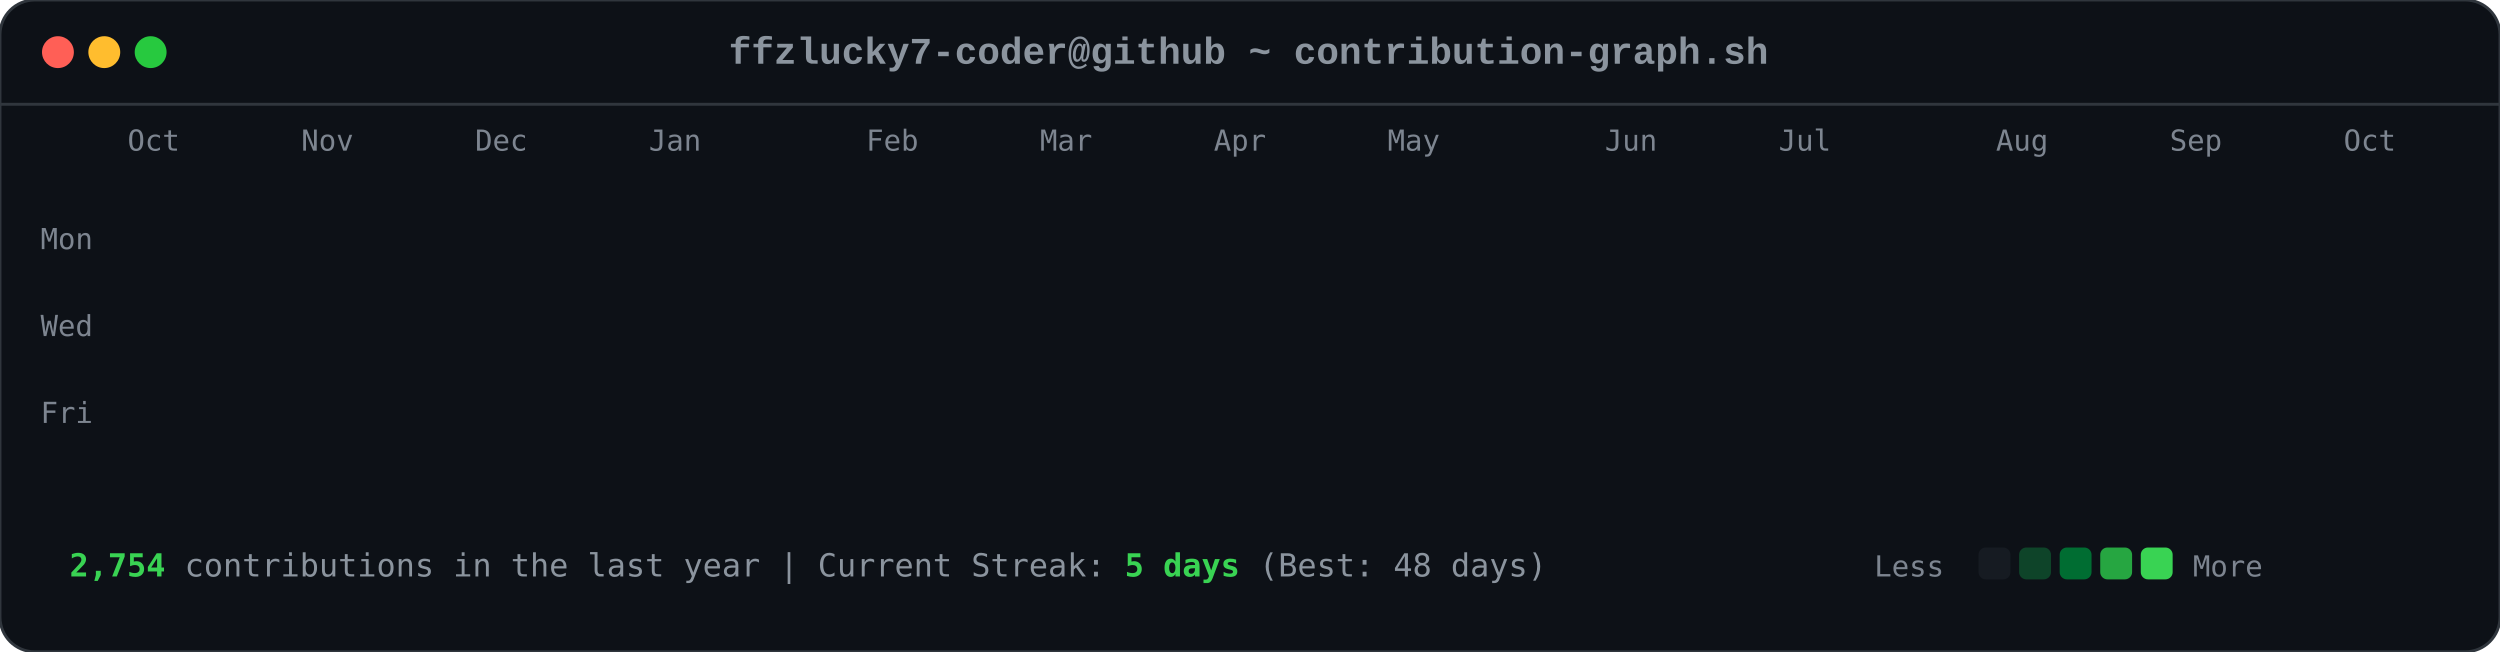
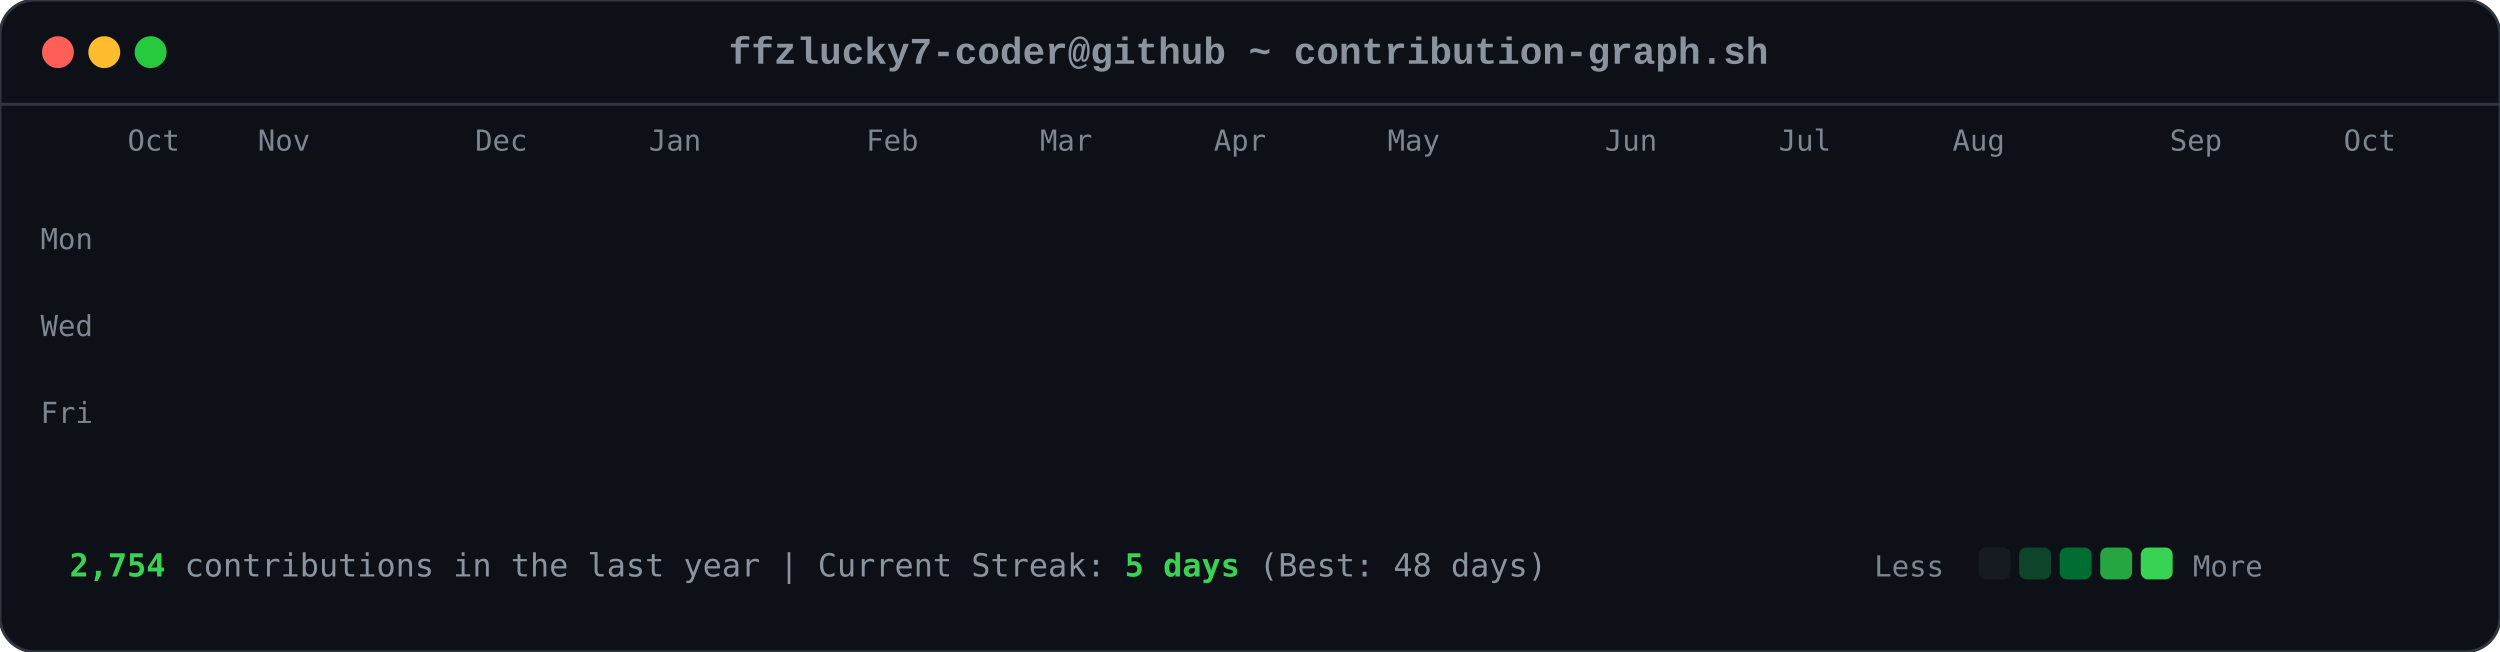
<svg xmlns="http://www.w3.org/2000/svg" viewBox="0 0 863 225" width="863" height="225">
  <style>

        .card-bg { fill: #0d1117; rx: 12px; ry: 12px; stroke: #30363d; stroke-width: 1px; }
        .font-mono { font-family: ui-monospace, SFMono-Regular, Consolas, 'Liberation Mono', Menlo, monospace; }
        .header-title { font-size: 13px; fill: #8b949e; font-weight: 600; }
        .axis-label { font-size: 10px; fill: #7d8590; font-family: ui-monospace, SFMono-Regular, Consolas, monospace; }
        .footer-text { font-size: 11px; fill: #8b949e; font-family: ui-monospace, SFMono-Regular, Consolas, monospace; }
        .stat-highlight { fill: #39d353; font-weight: 700; }
        
        .dot { rx: 6px; ry: 6px; }
        .dot-red { fill: #ff5f56; }
        .dot-yellow { fill: #ffbd2e; }
        .dot-green { fill: #27c93f; }
        
        .day-box {
            rx: 2.5px;
            ry: 2.5px;
            opacity: 0;
            animation: diagReveal 0.6s cubic-bezier(0.16, 1, 0.3, 1) forwards;
        }
        
        @keyframes diagReveal {
            0% { opacity: 0; transform: scale(0.2) translateY(-12px); }
            60% { opacity: 0.8; transform: scale(1.1) translateY(2px); }
            100% { opacity: 1; transform: scale(1) translateY(0); }
        }
    
</style>
  <rect width="863" height="225" class="card-bg" />
  <circle cx="20" cy="18" r="5.5" class="dot dot-red" />
  <circle cx="36" cy="18" r="5.5" class="dot dot-yellow" />
  <circle cx="52" cy="18" r="5.5" class="dot dot-green" />
  <text x="431" y="22" text-anchor="middle" class="font-mono header-title">ffzlucky7-coder@github ~ contribution-graph.sh</text>
  <line x1="0" y1="36" x2="863" y2="36" stroke="#30363d" stroke-width="1" />
  <text x="44" y="52" class="axis-label">Oct</text>
-   <text x="104" y="52" class="axis-label">Nov</text>
+   <text x="89" y="52" class="axis-label">Nov</text>
  <text x="164" y="52" class="axis-label">Dec</text>
  <text x="224" y="52" class="axis-label">Jan</text>
  <text x="299" y="52" class="axis-label">Feb</text>
  <text x="359" y="52" class="axis-label">Mar</text>
  <text x="419" y="52" class="axis-label">Apr</text>
  <text x="479" y="52" class="axis-label">May</text>
  <text x="554" y="52" class="axis-label">Jun</text>
  <text x="614" y="52" class="axis-label">Jul</text>
-   <text x="689" y="52" class="axis-label">Aug</text>
+   <text x="674" y="52" class="axis-label">Aug</text>
  <text x="749" y="52" class="axis-label">Sep</text>
  <text x="809" y="52" class="axis-label">Oct</text>
  <text x="14" y="86" class="axis-label">Mon</text>
  <text x="14" y="116" class="axis-label">Wed</text>
  <text x="14" y="146" class="axis-label">Fri</text>
  <rect x="44" y="62" width="11" height="11" fill="#0e4429" class="day-box" style="animation-delay: 0.2s;" />
  <rect x="44" y="77" width="11" height="11" fill="#0e4429" class="day-box" style="animation-delay: 0.24s;" />
  <rect x="44" y="92" width="11" height="11" fill="#39d353" class="day-box" style="animation-delay: 0.28s;" />
  <rect x="44" y="107" width="11" height="11" fill="#0e4429" class="day-box" style="animation-delay: 0.32s;" />
  <rect x="44" y="122" width="11" height="11" fill="#26a641" class="day-box" style="animation-delay: 0.36s;" />
  <rect x="44" y="137" width="11" height="11" fill="#26a641" class="day-box" style="animation-delay: 0.4s;" />
  <rect x="44" y="152" width="11" height="11" fill="#26a641" class="day-box" style="animation-delay: 0.44s;" />
  <rect x="59" y="62" width="11" height="11" fill="#0e4429" class="day-box" style="animation-delay: 0.25s;" />
  <rect x="59" y="77" width="11" height="11" fill="#0e4429" class="day-box" style="animation-delay: 0.29s;" />
  <rect x="59" y="92" width="11" height="11" fill="#006d32" class="day-box" style="animation-delay: 0.33s;" />
  <rect x="59" y="107" width="11" height="11" fill="#161b22" class="day-box" style="animation-delay: 0.37s;" />
  <rect x="59" y="122" width="11" height="11" fill="#39d353" class="day-box" style="animation-delay: 0.41s;" />
  <rect x="59" y="137" width="11" height="11" fill="#69f0a0" class="day-box" style="animation-delay: 0.45s;" />
  <rect x="59" y="152" width="11" height="11" fill="#006d32" class="day-box" style="animation-delay: 0.49s;" />
  <rect x="74" y="62" width="11" height="11" fill="#26a641" class="day-box" style="animation-delay: 0.3s;" />
  <rect x="74" y="77" width="11" height="11" fill="#39d353" class="day-box" style="animation-delay: 0.34s;" />
  <rect x="74" y="92" width="11" height="11" fill="#161b22" class="day-box" style="animation-delay: 0.38s;" />
  <rect x="74" y="107" width="11" height="11" fill="#161b22" class="day-box" style="animation-delay: 0.42s;" />
  <rect x="74" y="122" width="11" height="11" fill="#006d32" class="day-box" style="animation-delay: 0.46s;" />
  <rect x="74" y="137" width="11" height="11" fill="#006d32" class="day-box" style="animation-delay: 0.5s;" />
  <rect x="74" y="152" width="11" height="11" fill="#26a641" class="day-box" style="animation-delay: 0.54s;" />
  <rect x="89" y="62" width="11" height="11" fill="#0e4429" class="day-box" style="animation-delay: 0.35s;" />
  <rect x="89" y="77" width="11" height="11" fill="#006d32" class="day-box" style="animation-delay: 0.39s;" />
  <rect x="89" y="92" width="11" height="11" fill="#39d353" class="day-box" style="animation-delay: 0.43s;" />
  <rect x="89" y="107" width="11" height="11" fill="#0e4429" class="day-box" style="animation-delay: 0.47s;" />
  <rect x="89" y="122" width="11" height="11" fill="#0e4429" class="day-box" style="animation-delay: 0.51s;" />
  <rect x="89" y="137" width="11" height="11" fill="#006d32" class="day-box" style="animation-delay: 0.55s;" />
  <rect x="89" y="152" width="11" height="11" fill="#0e4429" class="day-box" style="animation-delay: 0.59s;" />
  <rect x="104" y="62" width="11" height="11" fill="#006d32" class="day-box" style="animation-delay: 0.4s;" />
  <rect x="104" y="77" width="11" height="11" fill="#69f0a0" class="day-box" style="animation-delay: 0.44s;" />
  <rect x="104" y="92" width="11" height="11" fill="#0e4429" class="day-box" style="animation-delay: 0.48s;" />
  <rect x="104" y="107" width="11" height="11" fill="#161b22" class="day-box" style="animation-delay: 0.52s;" />
  <rect x="104" y="122" width="11" height="11" fill="#0e4429" class="day-box" style="animation-delay: 0.56s;" />
  <rect x="104" y="137" width="11" height="11" fill="#006d32" class="day-box" style="animation-delay: 0.6s;" />
  <rect x="104" y="152" width="11" height="11" fill="#69f0a0" class="day-box" style="animation-delay: 0.64s;" />
  <rect x="119" y="62" width="11" height="11" fill="#0e4429" class="day-box" style="animation-delay: 0.45s;" />
  <rect x="119" y="77" width="11" height="11" fill="#006d32" class="day-box" style="animation-delay: 0.49s;" />
  <rect x="119" y="92" width="11" height="11" fill="#006d32" class="day-box" style="animation-delay: 0.53s;" />
  <rect x="119" y="107" width="11" height="11" fill="#161b22" class="day-box" style="animation-delay: 0.57s;" />
  <rect x="119" y="122" width="11" height="11" fill="#26a641" class="day-box" style="animation-delay: 0.61s;" />
  <rect x="119" y="137" width="11" height="11" fill="#161b22" class="day-box" style="animation-delay: 0.65s;" />
  <rect x="119" y="152" width="11" height="11" fill="#26a641" class="day-box" style="animation-delay: 0.69s;" />
  <rect x="134" y="62" width="11" height="11" fill="#39d353" class="day-box" style="animation-delay: 0.5s;" />
  <rect x="134" y="77" width="11" height="11" fill="#006d32" class="day-box" style="animation-delay: 0.54s;" />
  <rect x="134" y="92" width="11" height="11" fill="#161b22" class="day-box" style="animation-delay: 0.58s;" />
  <rect x="134" y="107" width="11" height="11" fill="#161b22" class="day-box" style="animation-delay: 0.62s;" />
  <rect x="134" y="122" width="11" height="11" fill="#161b22" class="day-box" style="animation-delay: 0.66s;" />
  <rect x="134" y="137" width="11" height="11" fill="#0e4429" class="day-box" style="animation-delay: 0.7s;" />
  <rect x="134" y="152" width="11" height="11" fill="#006d32" class="day-box" style="animation-delay: 0.74s;" />
  <rect x="149" y="62" width="11" height="11" fill="#161b22" class="day-box" style="animation-delay: 0.55s;" />
  <rect x="149" y="77" width="11" height="11" fill="#0e4429" class="day-box" style="animation-delay: 0.59s;" />
  <rect x="149" y="92" width="11" height="11" fill="#161b22" class="day-box" style="animation-delay: 0.63s;" />
  <rect x="149" y="107" width="11" height="11" fill="#26a641" class="day-box" style="animation-delay: 0.67s;" />
  <rect x="149" y="122" width="11" height="11" fill="#161b22" class="day-box" style="animation-delay: 0.71s;" />
  <rect x="149" y="137" width="11" height="11" fill="#161b22" class="day-box" style="animation-delay: 0.75s;" />
  <rect x="149" y="152" width="11" height="11" fill="#26a641" class="day-box" style="animation-delay: 0.79s;" />
  <rect x="164" y="62" width="11" height="11" fill="#26a641" class="day-box" style="animation-delay: 0.6s;" />
  <rect x="164" y="77" width="11" height="11" fill="#26a641" class="day-box" style="animation-delay: 0.64s;" />
  <rect x="164" y="92" width="11" height="11" fill="#0e4429" class="day-box" style="animation-delay: 0.68s;" />
  <rect x="164" y="107" width="11" height="11" fill="#006d32" class="day-box" style="animation-delay: 0.72s;" />
  <rect x="164" y="122" width="11" height="11" fill="#26a641" class="day-box" style="animation-delay: 0.76s;" />
  <rect x="164" y="137" width="11" height="11" fill="#69f0a0" class="day-box" style="animation-delay: 0.8s;" />
  <rect x="164" y="152" width="11" height="11" fill="#006d32" class="day-box" style="animation-delay: 0.84s;" />
  <rect x="179" y="62" width="11" height="11" fill="#0e4429" class="day-box" style="animation-delay: 0.65s;" />
  <rect x="179" y="77" width="11" height="11" fill="#006d32" class="day-box" style="animation-delay: 0.69s;" />
  <rect x="179" y="92" width="11" height="11" fill="#0e4429" class="day-box" style="animation-delay: 0.73s;" />
  <rect x="179" y="107" width="11" height="11" fill="#006d32" class="day-box" style="animation-delay: 0.77s;" />
  <rect x="179" y="122" width="11" height="11" fill="#69f0a0" class="day-box" style="animation-delay: 0.81s;" />
  <rect x="179" y="137" width="11" height="11" fill="#26a641" class="day-box" style="animation-delay: 0.85s;" />
  <rect x="179" y="152" width="11" height="11" fill="#0e4429" class="day-box" style="animation-delay: 0.89s;" />
  <rect x="194" y="62" width="11" height="11" fill="#0e4429" class="day-box" style="animation-delay: 0.7s;" />
  <rect x="194" y="77" width="11" height="11" fill="#69f0a0" class="day-box" style="animation-delay: 0.74s;" />
  <rect x="194" y="92" width="11" height="11" fill="#39d353" class="day-box" style="animation-delay: 0.78s;" />
  <rect x="194" y="107" width="11" height="11" fill="#69f0a0" class="day-box" style="animation-delay: 0.82s;" />
  <rect x="194" y="122" width="11" height="11" fill="#161b22" class="day-box" style="animation-delay: 0.86s;" />
  <rect x="194" y="137" width="11" height="11" fill="#161b22" class="day-box" style="animation-delay: 0.9s;" />
  <rect x="194" y="152" width="11" height="11" fill="#161b22" class="day-box" style="animation-delay: 0.94s;" />
  <rect x="209" y="62" width="11" height="11" fill="#006d32" class="day-box" style="animation-delay: 0.75s;" />
  <rect x="209" y="77" width="11" height="11" fill="#161b22" class="day-box" style="animation-delay: 0.79s;" />
  <rect x="209" y="92" width="11" height="11" fill="#161b22" class="day-box" style="animation-delay: 0.83s;" />
  <rect x="209" y="107" width="11" height="11" fill="#0e4429" class="day-box" style="animation-delay: 0.87s;" />
  <rect x="209" y="122" width="11" height="11" fill="#39d353" class="day-box" style="animation-delay: 0.91s;" />
  <rect x="209" y="137" width="11" height="11" fill="#26a641" class="day-box" style="animation-delay: 0.95s;" />
  <rect x="209" y="152" width="11" height="11" fill="#006d32" class="day-box" style="animation-delay: 0.99s;" />
  <rect x="224" y="62" width="11" height="11" fill="#26a641" class="day-box" style="animation-delay: 0.8s;" />
  <rect x="224" y="77" width="11" height="11" fill="#26a641" class="day-box" style="animation-delay: 0.84s;" />
  <rect x="224" y="92" width="11" height="11" fill="#26a641" class="day-box" style="animation-delay: 0.88s;" />
  <rect x="224" y="107" width="11" height="11" fill="#0e4429" class="day-box" style="animation-delay: 0.92s;" />
  <rect x="224" y="122" width="11" height="11" fill="#69f0a0" class="day-box" style="animation-delay: 0.96s;" />
  <rect x="224" y="137" width="11" height="11" fill="#0e4429" class="day-box" style="animation-delay: 1.0s;" />
  <rect x="224" y="152" width="11" height="11" fill="#26a641" class="day-box" style="animation-delay: 1.04s;" />
  <rect x="239" y="62" width="11" height="11" fill="#161b22" class="day-box" style="animation-delay: 0.85s;" />
  <rect x="239" y="77" width="11" height="11" fill="#26a641" class="day-box" style="animation-delay: 0.89s;" />
  <rect x="239" y="92" width="11" height="11" fill="#0e4429" class="day-box" style="animation-delay: 0.93s;" />
  <rect x="239" y="107" width="11" height="11" fill="#69f0a0" class="day-box" style="animation-delay: 0.97s;" />
  <rect x="239" y="122" width="11" height="11" fill="#26a641" class="day-box" style="animation-delay: 1.01s;" />
  <rect x="239" y="137" width="11" height="11" fill="#006d32" class="day-box" style="animation-delay: 1.05s;" />
  <rect x="239" y="152" width="11" height="11" fill="#006d32" class="day-box" style="animation-delay: 1.09s;" />
  <rect x="254" y="62" width="11" height="11" fill="#161b22" class="day-box" style="animation-delay: 0.9s;" />
  <rect x="254" y="77" width="11" height="11" fill="#0e4429" class="day-box" style="animation-delay: 0.94s;" />
  <rect x="254" y="92" width="11" height="11" fill="#69f0a0" class="day-box" style="animation-delay: 0.98s;" />
  <rect x="254" y="107" width="11" height="11" fill="#26a641" class="day-box" style="animation-delay: 1.02s;" />
  <rect x="254" y="122" width="11" height="11" fill="#161b22" class="day-box" style="animation-delay: 1.06s;" />
  <rect x="254" y="137" width="11" height="11" fill="#0e4429" class="day-box" style="animation-delay: 1.1s;" />
  <rect x="254" y="152" width="11" height="11" fill="#0e4429" class="day-box" style="animation-delay: 1.14s;" />
  <rect x="269" y="62" width="11" height="11" fill="#26a641" class="day-box" style="animation-delay: 0.95s;" />
  <rect x="269" y="77" width="11" height="11" fill="#39d353" class="day-box" style="animation-delay: 0.99s;" />
  <rect x="269" y="92" width="11" height="11" fill="#69f0a0" class="day-box" style="animation-delay: 1.03s;" />
  <rect x="269" y="107" width="11" height="11" fill="#006d32" class="day-box" style="animation-delay: 1.07s;" />
  <rect x="269" y="122" width="11" height="11" fill="#006d32" class="day-box" style="animation-delay: 1.11s;" />
  <rect x="269" y="137" width="11" height="11" fill="#006d32" class="day-box" style="animation-delay: 1.15s;" />
  <rect x="269" y="152" width="11" height="11" fill="#006d32" class="day-box" style="animation-delay: 1.19s;" />
  <rect x="284" y="62" width="11" height="11" fill="#69f0a0" class="day-box" style="animation-delay: 1.0s;" />
  <rect x="284" y="77" width="11" height="11" fill="#39d353" class="day-box" style="animation-delay: 1.04s;" />
  <rect x="284" y="92" width="11" height="11" fill="#0e4429" class="day-box" style="animation-delay: 1.08s;" />
  <rect x="284" y="107" width="11" height="11" fill="#161b22" class="day-box" style="animation-delay: 1.12s;" />
  <rect x="284" y="122" width="11" height="11" fill="#39d353" class="day-box" style="animation-delay: 1.16s;" />
  <rect x="284" y="137" width="11" height="11" fill="#006d32" class="day-box" style="animation-delay: 1.2s;" />
  <rect x="284" y="152" width="11" height="11" fill="#26a641" class="day-box" style="animation-delay: 1.24s;" />
  <rect x="299" y="62" width="11" height="11" fill="#161b22" class="day-box" style="animation-delay: 1.05s;" />
  <rect x="299" y="77" width="11" height="11" fill="#69f0a0" class="day-box" style="animation-delay: 1.09s;" />
  <rect x="299" y="92" width="11" height="11" fill="#161b22" class="day-box" style="animation-delay: 1.13s;" />
  <rect x="299" y="107" width="11" height="11" fill="#161b22" class="day-box" style="animation-delay: 1.17s;" />
  <rect x="299" y="122" width="11" height="11" fill="#39d353" class="day-box" style="animation-delay: 1.21s;" />
  <rect x="299" y="137" width="11" height="11" fill="#69f0a0" class="day-box" style="animation-delay: 1.25s;" />
  <rect x="299" y="152" width="11" height="11" fill="#39d353" class="day-box" style="animation-delay: 1.29s;" />
  <rect x="314" y="62" width="11" height="11" fill="#39d353" class="day-box" style="animation-delay: 1.1s;" />
  <rect x="314" y="77" width="11" height="11" fill="#0e4429" class="day-box" style="animation-delay: 1.14s;" />
  <rect x="314" y="92" width="11" height="11" fill="#39d353" class="day-box" style="animation-delay: 1.18s;" />
  <rect x="314" y="107" width="11" height="11" fill="#39d353" class="day-box" style="animation-delay: 1.22s;" />
  <rect x="314" y="122" width="11" height="11" fill="#26a641" class="day-box" style="animation-delay: 1.26s;" />
  <rect x="314" y="137" width="11" height="11" fill="#39d353" class="day-box" style="animation-delay: 1.3s;" />
  <rect x="314" y="152" width="11" height="11" fill="#26a641" class="day-box" style="animation-delay: 1.34s;" />
  <rect x="329" y="62" width="11" height="11" fill="#161b22" class="day-box" style="animation-delay: 1.15s;" />
  <rect x="329" y="77" width="11" height="11" fill="#69f0a0" class="day-box" style="animation-delay: 1.19s;" />
  <rect x="329" y="92" width="11" height="11" fill="#69f0a0" class="day-box" style="animation-delay: 1.23s;" />
  <rect x="329" y="107" width="11" height="11" fill="#006d32" class="day-box" style="animation-delay: 1.27s;" />
  <rect x="329" y="122" width="11" height="11" fill="#69f0a0" class="day-box" style="animation-delay: 1.31s;" />
  <rect x="329" y="137" width="11" height="11" fill="#26a641" class="day-box" style="animation-delay: 1.35s;" />
  <rect x="329" y="152" width="11" height="11" fill="#006d32" class="day-box" style="animation-delay: 1.39s;" />
  <rect x="344" y="62" width="11" height="11" fill="#0e4429" class="day-box" style="animation-delay: 1.2s;" />
  <rect x="344" y="77" width="11" height="11" fill="#26a641" class="day-box" style="animation-delay: 1.24s;" />
  <rect x="344" y="92" width="11" height="11" fill="#006d32" class="day-box" style="animation-delay: 1.28s;" />
  <rect x="344" y="107" width="11" height="11" fill="#006d32" class="day-box" style="animation-delay: 1.32s;" />
  <rect x="344" y="122" width="11" height="11" fill="#0e4429" class="day-box" style="animation-delay: 1.36s;" />
  <rect x="344" y="137" width="11" height="11" fill="#69f0a0" class="day-box" style="animation-delay: 1.4s;" />
  <rect x="344" y="152" width="11" height="11" fill="#39d353" class="day-box" style="animation-delay: 1.44s;" />
  <rect x="359" y="62" width="11" height="11" fill="#006d32" class="day-box" style="animation-delay: 1.25s;" />
  <rect x="359" y="77" width="11" height="11" fill="#006d32" class="day-box" style="animation-delay: 1.29s;" />
  <rect x="359" y="92" width="11" height="11" fill="#39d353" class="day-box" style="animation-delay: 1.33s;" />
  <rect x="359" y="107" width="11" height="11" fill="#006d32" class="day-box" style="animation-delay: 1.37s;" />
  <rect x="359" y="122" width="11" height="11" fill="#69f0a0" class="day-box" style="animation-delay: 1.41s;" />
  <rect x="359" y="137" width="11" height="11" fill="#006d32" class="day-box" style="animation-delay: 1.45s;" />
  <rect x="359" y="152" width="11" height="11" fill="#0e4429" class="day-box" style="animation-delay: 1.49s;" />
  <rect x="374" y="62" width="11" height="11" fill="#39d353" class="day-box" style="animation-delay: 1.3s;" />
  <rect x="374" y="77" width="11" height="11" fill="#26a641" class="day-box" style="animation-delay: 1.34s;" />
  <rect x="374" y="92" width="11" height="11" fill="#006d32" class="day-box" style="animation-delay: 1.38s;" />
  <rect x="374" y="107" width="11" height="11" fill="#26a641" class="day-box" style="animation-delay: 1.42s;" />
  <rect x="374" y="122" width="11" height="11" fill="#161b22" class="day-box" style="animation-delay: 1.46s;" />
  <rect x="374" y="137" width="11" height="11" fill="#161b22" class="day-box" style="animation-delay: 1.5s;" />
  <rect x="374" y="152" width="11" height="11" fill="#161b22" class="day-box" style="animation-delay: 1.54s;" />
  <rect x="389" y="62" width="11" height="11" fill="#006d32" class="day-box" style="animation-delay: 1.35s;" />
  <rect x="389" y="77" width="11" height="11" fill="#006d32" class="day-box" style="animation-delay: 1.39s;" />
  <rect x="389" y="92" width="11" height="11" fill="#39d353" class="day-box" style="animation-delay: 1.43s;" />
  <rect x="389" y="107" width="11" height="11" fill="#161b22" class="day-box" style="animation-delay: 1.47s;" />
  <rect x="389" y="122" width="11" height="11" fill="#161b22" class="day-box" style="animation-delay: 1.51s;" />
  <rect x="389" y="137" width="11" height="11" fill="#26a641" class="day-box" style="animation-delay: 1.55s;" />
  <rect x="389" y="152" width="11" height="11" fill="#161b22" class="day-box" style="animation-delay: 1.59s;" />
  <rect x="404" y="62" width="11" height="11" fill="#39d353" class="day-box" style="animation-delay: 1.4s;" />
  <rect x="404" y="77" width="11" height="11" fill="#39d353" class="day-box" style="animation-delay: 1.44s;" />
  <rect x="404" y="92" width="11" height="11" fill="#26a641" class="day-box" style="animation-delay: 1.48s;" />
  <rect x="404" y="107" width="11" height="11" fill="#0e4429" class="day-box" style="animation-delay: 1.52s;" />
  <rect x="404" y="122" width="11" height="11" fill="#006d32" class="day-box" style="animation-delay: 1.56s;" />
  <rect x="404" y="137" width="11" height="11" fill="#006d32" class="day-box" style="animation-delay: 1.6s;" />
  <rect x="404" y="152" width="11" height="11" fill="#0e4429" class="day-box" style="animation-delay: 1.64s;" />
  <rect x="419" y="62" width="11" height="11" fill="#006d32" class="day-box" style="animation-delay: 1.45s;" />
  <rect x="419" y="77" width="11" height="11" fill="#006d32" class="day-box" style="animation-delay: 1.49s;" />
  <rect x="419" y="92" width="11" height="11" fill="#161b22" class="day-box" style="animation-delay: 1.53s;" />
  <rect x="419" y="107" width="11" height="11" fill="#006d32" class="day-box" style="animation-delay: 1.57s;" />
  <rect x="419" y="122" width="11" height="11" fill="#161b22" class="day-box" style="animation-delay: 1.61s;" />
  <rect x="419" y="137" width="11" height="11" fill="#006d32" class="day-box" style="animation-delay: 1.65s;" />
  <rect x="419" y="152" width="11" height="11" fill="#26a641" class="day-box" style="animation-delay: 1.69s;" />
  <rect x="434" y="62" width="11" height="11" fill="#006d32" class="day-box" style="animation-delay: 1.5s;" />
  <rect x="434" y="77" width="11" height="11" fill="#006d32" class="day-box" style="animation-delay: 1.54s;" />
  <rect x="434" y="92" width="11" height="11" fill="#39d353" class="day-box" style="animation-delay: 1.58s;" />
  <rect x="434" y="107" width="11" height="11" fill="#161b22" class="day-box" style="animation-delay: 1.62s;" />
  <rect x="434" y="122" width="11" height="11" fill="#69f0a0" class="day-box" style="animation-delay: 1.66s;" />
  <rect x="434" y="137" width="11" height="11" fill="#006d32" class="day-box" style="animation-delay: 1.7s;" />
  <rect x="434" y="152" width="11" height="11" fill="#006d32" class="day-box" style="animation-delay: 1.74s;" />
  <rect x="449" y="62" width="11" height="11" fill="#006d32" class="day-box" style="animation-delay: 1.55s;" />
  <rect x="449" y="77" width="11" height="11" fill="#69f0a0" class="day-box" style="animation-delay: 1.59s;" />
  <rect x="449" y="92" width="11" height="11" fill="#0e4429" class="day-box" style="animation-delay: 1.63s;" />
  <rect x="449" y="107" width="11" height="11" fill="#0e4429" class="day-box" style="animation-delay: 1.67s;" />
  <rect x="449" y="122" width="11" height="11" fill="#0e4429" class="day-box" style="animation-delay: 1.71s;" />
  <rect x="449" y="137" width="11" height="11" fill="#69f0a0" class="day-box" style="animation-delay: 1.75s;" />
  <rect x="449" y="152" width="11" height="11" fill="#161b22" class="day-box" style="animation-delay: 1.79s;" />
  <rect x="464" y="62" width="11" height="11" fill="#006d32" class="day-box" style="animation-delay: 1.6s;" />
  <rect x="464" y="77" width="11" height="11" fill="#26a641" class="day-box" style="animation-delay: 1.64s;" />
  <rect x="464" y="92" width="11" height="11" fill="#006d32" class="day-box" style="animation-delay: 1.68s;" />
  <rect x="464" y="107" width="11" height="11" fill="#26a641" class="day-box" style="animation-delay: 1.72s;" />
  <rect x="464" y="122" width="11" height="11" fill="#0e4429" class="day-box" style="animation-delay: 1.76s;" />
  <rect x="464" y="137" width="11" height="11" fill="#0e4429" class="day-box" style="animation-delay: 1.8s;" />
  <rect x="464" y="152" width="11" height="11" fill="#69f0a0" class="day-box" style="animation-delay: 1.84s;" />
  <rect x="479" y="62" width="11" height="11" fill="#26a641" class="day-box" style="animation-delay: 1.65s;" />
  <rect x="479" y="77" width="11" height="11" fill="#39d353" class="day-box" style="animation-delay: 1.69s;" />
  <rect x="479" y="92" width="11" height="11" fill="#39d353" class="day-box" style="animation-delay: 1.73s;" />
  <rect x="479" y="107" width="11" height="11" fill="#26a641" class="day-box" style="animation-delay: 1.77s;" />
  <rect x="479" y="122" width="11" height="11" fill="#006d32" class="day-box" style="animation-delay: 1.81s;" />
  <rect x="479" y="137" width="11" height="11" fill="#26a641" class="day-box" style="animation-delay: 1.85s;" />
  <rect x="479" y="152" width="11" height="11" fill="#161b22" class="day-box" style="animation-delay: 1.89s;" />
  <rect x="494" y="62" width="11" height="11" fill="#161b22" class="day-box" style="animation-delay: 1.7s;" />
  <rect x="494" y="77" width="11" height="11" fill="#69f0a0" class="day-box" style="animation-delay: 1.74s;" />
  <rect x="494" y="92" width="11" height="11" fill="#006d32" class="day-box" style="animation-delay: 1.78s;" />
  <rect x="494" y="107" width="11" height="11" fill="#69f0a0" class="day-box" style="animation-delay: 1.82s;" />
  <rect x="494" y="122" width="11" height="11" fill="#39d353" class="day-box" style="animation-delay: 1.86s;" />
  <rect x="494" y="137" width="11" height="11" fill="#006d32" class="day-box" style="animation-delay: 1.9s;" />
  <rect x="494" y="152" width="11" height="11" fill="#006d32" class="day-box" style="animation-delay: 1.94s;" />
  <rect x="509" y="62" width="11" height="11" fill="#26a641" class="day-box" style="animation-delay: 1.75s;" />
  <rect x="509" y="77" width="11" height="11" fill="#39d353" class="day-box" style="animation-delay: 1.79s;" />
  <rect x="509" y="92" width="11" height="11" fill="#006d32" class="day-box" style="animation-delay: 1.83s;" />
  <rect x="509" y="107" width="11" height="11" fill="#39d353" class="day-box" style="animation-delay: 1.87s;" />
  <rect x="509" y="122" width="11" height="11" fill="#26a641" class="day-box" style="animation-delay: 1.91s;" />
  <rect x="509" y="137" width="11" height="11" fill="#26a641" class="day-box" style="animation-delay: 1.95s;" />
  <rect x="509" y="152" width="11" height="11" fill="#006d32" class="day-box" style="animation-delay: 1.99s;" />
  <rect x="524" y="62" width="11" height="11" fill="#006d32" class="day-box" style="animation-delay: 1.8s;" />
  <rect x="524" y="77" width="11" height="11" fill="#006d32" class="day-box" style="animation-delay: 1.84s;" />
  <rect x="524" y="92" width="11" height="11" fill="#26a641" class="day-box" style="animation-delay: 1.88s;" />
  <rect x="524" y="107" width="11" height="11" fill="#006d32" class="day-box" style="animation-delay: 1.92s;" />
  <rect x="524" y="122" width="11" height="11" fill="#006d32" class="day-box" style="animation-delay: 1.96s;" />
  <rect x="524" y="137" width="11" height="11" fill="#0e4429" class="day-box" style="animation-delay: 2.0s;" />
  <rect x="524" y="152" width="11" height="11" fill="#26a641" class="day-box" style="animation-delay: 2.04s;" />
  <rect x="539" y="62" width="11" height="11" fill="#26a641" class="day-box" style="animation-delay: 1.85s;" />
  <rect x="539" y="77" width="11" height="11" fill="#69f0a0" class="day-box" style="animation-delay: 1.89s;" />
  <rect x="539" y="92" width="11" height="11" fill="#161b22" class="day-box" style="animation-delay: 1.93s;" />
  <rect x="539" y="107" width="11" height="11" fill="#161b22" class="day-box" style="animation-delay: 1.97s;" />
  <rect x="539" y="122" width="11" height="11" fill="#006d32" class="day-box" style="animation-delay: 2.01s;" />
  <rect x="539" y="137" width="11" height="11" fill="#26a641" class="day-box" style="animation-delay: 2.05s;" />
  <rect x="539" y="152" width="11" height="11" fill="#0e4429" class="day-box" style="animation-delay: 2.09s;" />
  <rect x="554" y="62" width="11" height="11" fill="#0e4429" class="day-box" style="animation-delay: 1.9s;" />
  <rect x="554" y="77" width="11" height="11" fill="#0e4429" class="day-box" style="animation-delay: 1.94s;" />
  <rect x="554" y="92" width="11" height="11" fill="#006d32" class="day-box" style="animation-delay: 1.98s;" />
  <rect x="554" y="107" width="11" height="11" fill="#161b22" class="day-box" style="animation-delay: 2.02s;" />
  <rect x="554" y="122" width="11" height="11" fill="#39d353" class="day-box" style="animation-delay: 2.06s;" />
  <rect x="554" y="137" width="11" height="11" fill="#161b22" class="day-box" style="animation-delay: 2.1s;" />
  <rect x="554" y="152" width="11" height="11" fill="#0e4429" class="day-box" style="animation-delay: 2.14s;" />
  <rect x="569" y="62" width="11" height="11" fill="#39d353" class="day-box" style="animation-delay: 1.95s;" />
  <rect x="569" y="77" width="11" height="11" fill="#006d32" class="day-box" style="animation-delay: 1.99s;" />
  <rect x="569" y="92" width="11" height="11" fill="#39d353" class="day-box" style="animation-delay: 2.03s;" />
  <rect x="569" y="107" width="11" height="11" fill="#006d32" class="day-box" style="animation-delay: 2.07s;" />
  <rect x="569" y="122" width="11" height="11" fill="#26a641" class="day-box" style="animation-delay: 2.11s;" />
  <rect x="569" y="137" width="11" height="11" fill="#26a641" class="day-box" style="animation-delay: 2.15s;" />
  <rect x="569" y="152" width="11" height="11" fill="#161b22" class="day-box" style="animation-delay: 2.19s;" />
  <rect x="584" y="62" width="11" height="11" fill="#006d32" class="day-box" style="animation-delay: 2.0s;" />
  <rect x="584" y="77" width="11" height="11" fill="#0e4429" class="day-box" style="animation-delay: 2.04s;" />
  <rect x="584" y="92" width="11" height="11" fill="#006d32" class="day-box" style="animation-delay: 2.08s;" />
  <rect x="584" y="107" width="11" height="11" fill="#006d32" class="day-box" style="animation-delay: 2.12s;" />
  <rect x="584" y="122" width="11" height="11" fill="#006d32" class="day-box" style="animation-delay: 2.16s;" />
  <rect x="584" y="137" width="11" height="11" fill="#161b22" class="day-box" style="animation-delay: 2.2s;" />
  <rect x="584" y="152" width="11" height="11" fill="#26a641" class="day-box" style="animation-delay: 2.24s;" />
  <rect x="599" y="62" width="11" height="11" fill="#26a641" class="day-box" style="animation-delay: 2.05s;" />
  <rect x="599" y="77" width="11" height="11" fill="#161b22" class="day-box" style="animation-delay: 2.09s;" />
  <rect x="599" y="92" width="11" height="11" fill="#161b22" class="day-box" style="animation-delay: 2.13s;" />
  <rect x="599" y="107" width="11" height="11" fill="#0e4429" class="day-box" style="animation-delay: 2.17s;" />
  <rect x="599" y="122" width="11" height="11" fill="#39d353" class="day-box" style="animation-delay: 2.21s;" />
  <rect x="599" y="137" width="11" height="11" fill="#006d32" class="day-box" style="animation-delay: 2.25s;" />
  <rect x="599" y="152" width="11" height="11" fill="#69f0a0" class="day-box" style="animation-delay: 2.29s;" />
  <rect x="614" y="62" width="11" height="11" fill="#26a641" class="day-box" style="animation-delay: 2.1s;" />
  <rect x="614" y="77" width="11" height="11" fill="#26a641" class="day-box" style="animation-delay: 2.14s;" />
  <rect x="614" y="92" width="11" height="11" fill="#69f0a0" class="day-box" style="animation-delay: 2.18s;" />
  <rect x="614" y="107" width="11" height="11" fill="#161b22" class="day-box" style="animation-delay: 2.22s;" />
  <rect x="614" y="122" width="11" height="11" fill="#006d32" class="day-box" style="animation-delay: 2.26s;" />
  <rect x="614" y="137" width="11" height="11" fill="#0e4429" class="day-box" style="animation-delay: 2.3s;" />
  <rect x="614" y="152" width="11" height="11" fill="#161b22" class="day-box" style="animation-delay: 2.34s;" />
  <rect x="629" y="62" width="11" height="11" fill="#26a641" class="day-box" style="animation-delay: 2.15s;" />
  <rect x="629" y="77" width="11" height="11" fill="#161b22" class="day-box" style="animation-delay: 2.19s;" />
  <rect x="629" y="92" width="11" height="11" fill="#006d32" class="day-box" style="animation-delay: 2.23s;" />
  <rect x="629" y="107" width="11" height="11" fill="#39d353" class="day-box" style="animation-delay: 2.27s;" />
  <rect x="629" y="122" width="11" height="11" fill="#006d32" class="day-box" style="animation-delay: 2.31s;" />
  <rect x="629" y="137" width="11" height="11" fill="#26a641" class="day-box" style="animation-delay: 2.35s;" />
  <rect x="629" y="152" width="11" height="11" fill="#006d32" class="day-box" style="animation-delay: 2.39s;" />
  <rect x="644" y="62" width="11" height="11" fill="#161b22" class="day-box" style="animation-delay: 2.2s;" />
  <rect x="644" y="77" width="11" height="11" fill="#26a641" class="day-box" style="animation-delay: 2.24s;" />
  <rect x="644" y="92" width="11" height="11" fill="#26a641" class="day-box" style="animation-delay: 2.28s;" />
  <rect x="644" y="107" width="11" height="11" fill="#26a641" class="day-box" style="animation-delay: 2.32s;" />
  <rect x="644" y="122" width="11" height="11" fill="#39d353" class="day-box" style="animation-delay: 2.36s;" />
  <rect x="644" y="137" width="11" height="11" fill="#0e4429" class="day-box" style="animation-delay: 2.4s;" />
  <rect x="644" y="152" width="11" height="11" fill="#26a641" class="day-box" style="animation-delay: 2.44s;" />
  <rect x="659" y="62" width="11" height="11" fill="#26a641" class="day-box" style="animation-delay: 2.25s;" />
  <rect x="659" y="77" width="11" height="11" fill="#006d32" class="day-box" style="animation-delay: 2.29s;" />
  <rect x="659" y="92" width="11" height="11" fill="#0e4429" class="day-box" style="animation-delay: 2.33s;" />
  <rect x="659" y="107" width="11" height="11" fill="#0e4429" class="day-box" style="animation-delay: 2.37s;" />
  <rect x="659" y="122" width="11" height="11" fill="#26a641" class="day-box" style="animation-delay: 2.41s;" />
  <rect x="659" y="137" width="11" height="11" fill="#006d32" class="day-box" style="animation-delay: 2.45s;" />
  <rect x="659" y="152" width="11" height="11" fill="#26a641" class="day-box" style="animation-delay: 2.49s;" />
  <rect x="674" y="62" width="11" height="11" fill="#26a641" class="day-box" style="animation-delay: 2.3s;" />
  <rect x="674" y="77" width="11" height="11" fill="#161b22" class="day-box" style="animation-delay: 2.34s;" />
  <rect x="674" y="92" width="11" height="11" fill="#39d353" class="day-box" style="animation-delay: 2.38s;" />
  <rect x="674" y="107" width="11" height="11" fill="#39d353" class="day-box" style="animation-delay: 2.42s;" />
  <rect x="674" y="122" width="11" height="11" fill="#161b22" class="day-box" style="animation-delay: 2.46s;" />
  <rect x="674" y="137" width="11" height="11" fill="#006d32" class="day-box" style="animation-delay: 2.5s;" />
  <rect x="674" y="152" width="11" height="11" fill="#161b22" class="day-box" style="animation-delay: 2.54s;" />
  <rect x="689" y="62" width="11" height="11" fill="#006d32" class="day-box" style="animation-delay: 2.35s;" />
  <rect x="689" y="77" width="11" height="11" fill="#26a641" class="day-box" style="animation-delay: 2.39s;" />
  <rect x="689" y="92" width="11" height="11" fill="#161b22" class="day-box" style="animation-delay: 2.43s;" />
  <rect x="689" y="107" width="11" height="11" fill="#161b22" class="day-box" style="animation-delay: 2.47s;" />
  <rect x="689" y="122" width="11" height="11" fill="#161b22" class="day-box" style="animation-delay: 2.51s;" />
  <rect x="689" y="137" width="11" height="11" fill="#006d32" class="day-box" style="animation-delay: 2.55s;" />
  <rect x="689" y="152" width="11" height="11" fill="#26a641" class="day-box" style="animation-delay: 2.59s;" />
  <rect x="704" y="62" width="11" height="11" fill="#26a641" class="day-box" style="animation-delay: 2.4s;" />
  <rect x="704" y="77" width="11" height="11" fill="#0e4429" class="day-box" style="animation-delay: 2.44s;" />
  <rect x="704" y="92" width="11" height="11" fill="#161b22" class="day-box" style="animation-delay: 2.48s;" />
  <rect x="704" y="107" width="11" height="11" fill="#161b22" class="day-box" style="animation-delay: 2.52s;" />
  <rect x="704" y="122" width="11" height="11" fill="#26a641" class="day-box" style="animation-delay: 2.56s;" />
  <rect x="704" y="137" width="11" height="11" fill="#0e4429" class="day-box" style="animation-delay: 2.6s;" />
  <rect x="704" y="152" width="11" height="11" fill="#39d353" class="day-box" style="animation-delay: 2.64s;" />
  <rect x="719" y="62" width="11" height="11" fill="#26a641" class="day-box" style="animation-delay: 2.45s;" />
  <rect x="719" y="77" width="11" height="11" fill="#161b22" class="day-box" style="animation-delay: 2.49s;" />
  <rect x="719" y="92" width="11" height="11" fill="#161b22" class="day-box" style="animation-delay: 2.53s;" />
  <rect x="719" y="107" width="11" height="11" fill="#161b22" class="day-box" style="animation-delay: 2.57s;" />
  <rect x="719" y="122" width="11" height="11" fill="#006d32" class="day-box" style="animation-delay: 2.61s;" />
  <rect x="719" y="137" width="11" height="11" fill="#161b22" class="day-box" style="animation-delay: 2.65s;" />
  <rect x="719" y="152" width="11" height="11" fill="#0e4429" class="day-box" style="animation-delay: 2.69s;" />
  <rect x="734" y="62" width="11" height="11" fill="#161b22" class="day-box" style="animation-delay: 2.5s;" />
  <rect x="734" y="77" width="11" height="11" fill="#006d32" class="day-box" style="animation-delay: 2.54s;" />
  <rect x="734" y="92" width="11" height="11" fill="#26a641" class="day-box" style="animation-delay: 2.58s;" />
  <rect x="734" y="107" width="11" height="11" fill="#26a641" class="day-box" style="animation-delay: 2.62s;" />
  <rect x="734" y="122" width="11" height="11" fill="#39d353" class="day-box" style="animation-delay: 2.66s;" />
  <rect x="734" y="137" width="11" height="11" fill="#006d32" class="day-box" style="animation-delay: 2.7s;" />
  <rect x="734" y="152" width="11" height="11" fill="#26a641" class="day-box" style="animation-delay: 2.74s;" />
  <rect x="749" y="62" width="11" height="11" fill="#0e4429" class="day-box" style="animation-delay: 2.55s;" />
  <rect x="749" y="77" width="11" height="11" fill="#006d32" class="day-box" style="animation-delay: 2.59s;" />
  <rect x="749" y="92" width="11" height="11" fill="#26a641" class="day-box" style="animation-delay: 2.63s;" />
  <rect x="749" y="107" width="11" height="11" fill="#0e4429" class="day-box" style="animation-delay: 2.67s;" />
  <rect x="749" y="122" width="11" height="11" fill="#161b22" class="day-box" style="animation-delay: 2.71s;" />
  <rect x="749" y="137" width="11" height="11" fill="#0e4429" class="day-box" style="animation-delay: 2.75s;" />
  <rect x="749" y="152" width="11" height="11" fill="#161b22" class="day-box" style="animation-delay: 2.79s;" />
  <rect x="764" y="62" width="11" height="11" fill="#161b22" class="day-box" style="animation-delay: 2.6s;" />
  <rect x="764" y="77" width="11" height="11" fill="#69f0a0" class="day-box" style="animation-delay: 2.64s;" />
  <rect x="764" y="92" width="11" height="11" fill="#006d32" class="day-box" style="animation-delay: 2.68s;" />
  <rect x="764" y="107" width="11" height="11" fill="#161b22" class="day-box" style="animation-delay: 2.72s;" />
  <rect x="764" y="122" width="11" height="11" fill="#006d32" class="day-box" style="animation-delay: 2.76s;" />
  <rect x="764" y="137" width="11" height="11" fill="#69f0a0" class="day-box" style="animation-delay: 2.8s;" />
  <rect x="764" y="152" width="11" height="11" fill="#39d353" class="day-box" style="animation-delay: 2.84s;" />
  <rect x="779" y="62" width="11" height="11" fill="#26a641" class="day-box" style="animation-delay: 2.65s;" />
  <rect x="779" y="77" width="11" height="11" fill="#161b22" class="day-box" style="animation-delay: 2.69s;" />
  <rect x="779" y="92" width="11" height="11" fill="#39d353" class="day-box" style="animation-delay: 2.73s;" />
  <rect x="779" y="107" width="11" height="11" fill="#006d32" class="day-box" style="animation-delay: 2.77s;" />
  <rect x="779" y="122" width="11" height="11" fill="#0e4429" class="day-box" style="animation-delay: 2.81s;" />
  <rect x="779" y="137" width="11" height="11" fill="#26a641" class="day-box" style="animation-delay: 2.85s;" />
  <rect x="779" y="152" width="11" height="11" fill="#69f0a0" class="day-box" style="animation-delay: 2.89s;" />
  <rect x="794" y="62" width="11" height="11" fill="#006d32" class="day-box" style="animation-delay: 2.7s;" />
  <rect x="794" y="77" width="11" height="11" fill="#0e4429" class="day-box" style="animation-delay: 2.74s;" />
  <rect x="794" y="92" width="11" height="11" fill="#006d32" class="day-box" style="animation-delay: 2.78s;" />
  <rect x="794" y="107" width="11" height="11" fill="#26a641" class="day-box" style="animation-delay: 2.82s;" />
  <rect x="794" y="122" width="11" height="11" fill="#69f0a0" class="day-box" style="animation-delay: 2.86s;" />
  <rect x="794" y="137" width="11" height="11" fill="#39d353" class="day-box" style="animation-delay: 2.9s;" />
  <rect x="794" y="152" width="11" height="11" fill="#161b22" class="day-box" style="animation-delay: 2.94s;" />
  <rect x="809" y="62" width="11" height="11" fill="#39d353" class="day-box" style="animation-delay: 2.75s;" />
  <rect x="809" y="77" width="11" height="11" fill="#0e4429" class="day-box" style="animation-delay: 2.79s;" />
  <rect x="809" y="92" width="11" height="11" fill="#161b22" class="day-box" style="animation-delay: 2.83s;" />
  <rect x="809" y="107" width="11" height="11" fill="#69f0a0" class="day-box" style="animation-delay: 2.87s;" />
  <rect x="809" y="122" width="11" height="11" fill="#006d32" class="day-box" style="animation-delay: 2.91s;" />
  <rect x="809" y="137" width="11" height="11" fill="#006d32" class="day-box" style="animation-delay: 2.95s;" />
  <rect x="809" y="152" width="11" height="11" fill="#39d353" class="day-box" style="animation-delay: 2.99s;" />
  <rect x="824" y="62" width="11" height="11" fill="#006d32" class="day-box" style="animation-delay: 2.8s;" />
  <text x="24" y="199" class="footer-text">
    <tspan class="stat-highlight">2,754</tspan> contributions in the last year | 
Current Streak: <tspan class="stat-highlight">5 days</tspan> (Best: 48 days)
</text>
  <text x="647" y="199" class="axis-label">Less</text>
  <rect x="683" y="189" width="11" height="11" fill="#161b22" rx="2.5" ry="2.5" />
  <rect x="697" y="189" width="11" height="11" fill="#0e4429" rx="2.5" ry="2.5" />
  <rect x="711" y="189" width="11" height="11" fill="#006d32" rx="2.5" ry="2.5" />
  <rect x="725" y="189" width="11" height="11" fill="#26a641" rx="2.5" ry="2.5" />
  <rect x="739" y="189" width="11" height="11" fill="#39d353" rx="2.5" ry="2.5" />
  <text x="757" y="199" class="axis-label">More</text>
</svg>
